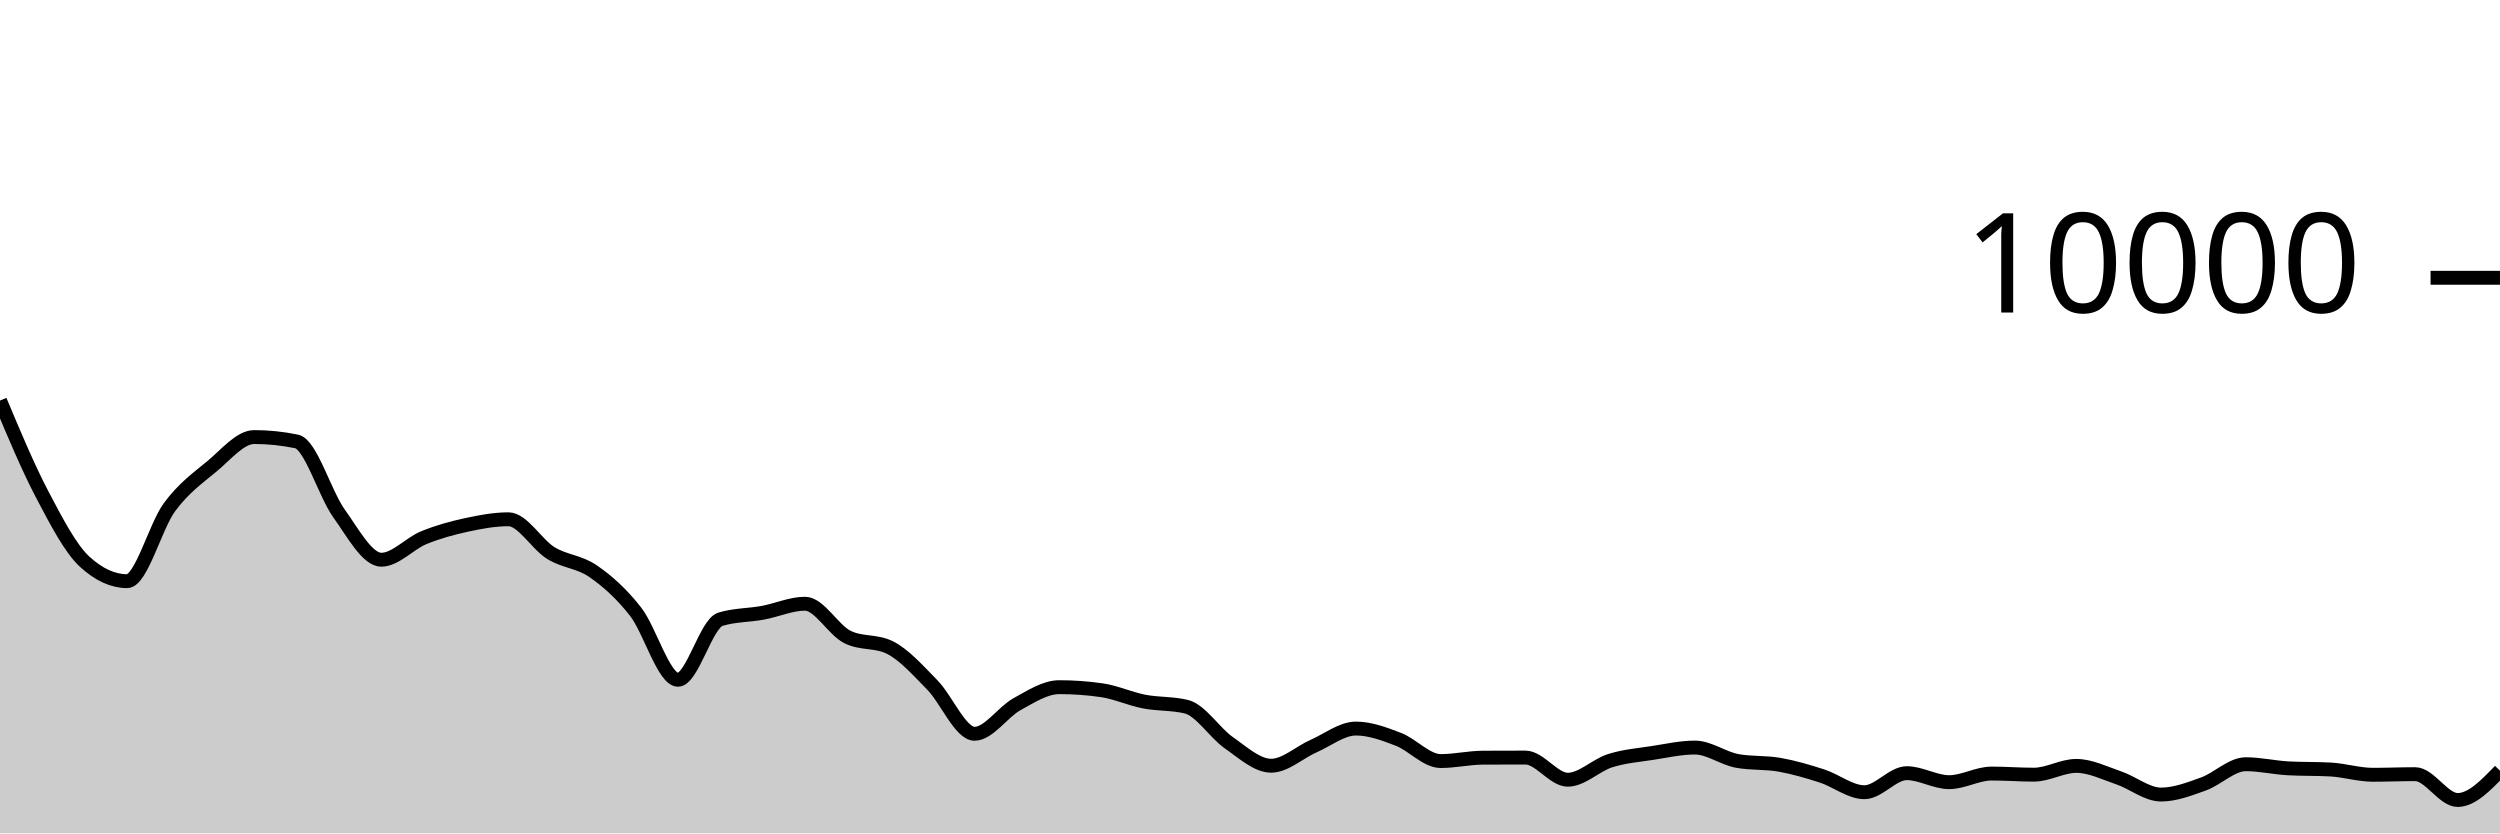
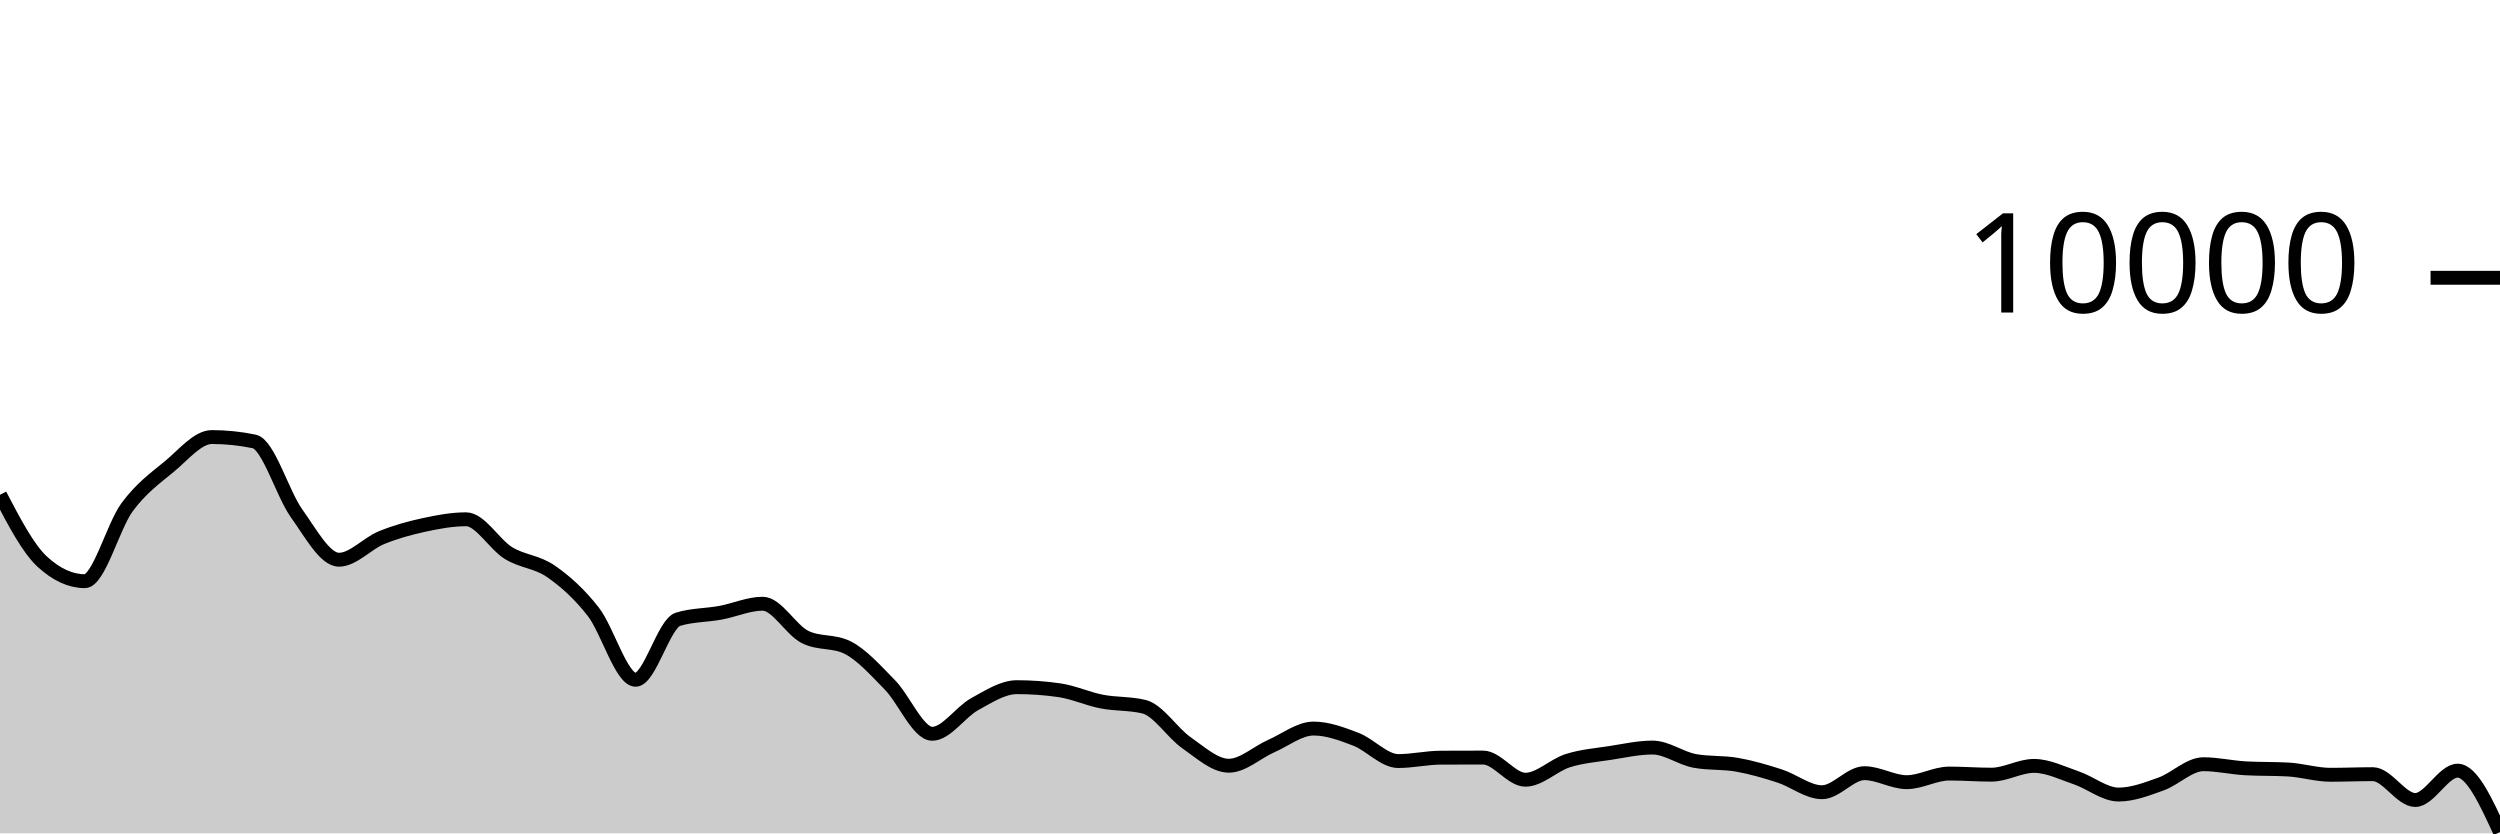
<svg xmlns="http://www.w3.org/2000/svg" viewBox="0 0 180 60">
  <g transform="translate(0,20)">
-     <path class="area" fill="rgba(0, 0, 0, 0.2)" d="M0,8.84C1.017,11.265,2.034,13.689,3.051,15.624C4.068,17.559,5.085,19.517,6.102,20.448C7.119,21.379,8.136,21.844,9.153,21.844C10.169,21.844,11.186,17.893,12.203,16.516C13.22,15.139,14.237,14.421,15.254,13.58C16.271,12.739,17.288,11.468,18.305,11.468C19.322,11.468,20.339,11.573,21.356,11.784C22.373,11.995,23.39,15.545,24.407,16.964C25.424,18.383,26.441,20.3,27.458,20.3C28.475,20.3,29.492,19.133,30.508,18.716C31.525,18.299,32.542,18.021,33.559,17.8C34.576,17.579,35.593,17.388,36.61,17.388C37.627,17.388,38.644,19.196,39.661,19.82C40.678,20.444,41.695,20.429,42.712,21.132C43.729,21.835,44.746,22.738,45.763,24.04C46.78,25.342,47.797,28.944,48.814,28.944C49.831,28.944,50.847,24.9,51.864,24.588C52.881,24.276,53.898,24.307,54.915,24.12C55.932,23.933,56.949,23.468,57.966,23.468C58.983,23.468,60,25.36,61.017,25.864C62.034,26.368,63.051,26.116,64.068,26.62C65.085,27.124,66.102,28.273,67.119,29.308C68.136,30.343,69.153,32.832,70.169,32.832C71.186,32.832,72.203,31.263,73.22,30.704C74.237,30.145,75.254,29.476,76.271,29.476C77.288,29.476,78.305,29.549,79.322,29.696C80.339,29.843,81.356,30.314,82.373,30.512C83.39,30.71,84.407,30.636,85.424,30.884C86.441,31.132,87.458,32.768,88.475,33.476C89.492,34.184,90.508,35.132,91.525,35.132C92.542,35.132,93.559,34.166,94.576,33.72C95.593,33.274,96.61,32.456,97.627,32.456C98.644,32.456,99.661,32.838,100.678,33.228C101.695,33.618,102.712,34.796,103.729,34.796C104.746,34.796,105.763,34.557,106.78,34.552C107.797,34.547,108.814,34.544,109.831,34.544C110.847,34.544,111.864,36.14,112.881,36.14C113.898,36.14,114.915,35.089,115.932,34.768C116.949,34.447,117.966,34.369,118.983,34.212C120,34.055,121.017,33.824,122.034,33.824C123.051,33.824,124.068,34.604,125.085,34.788C126.102,34.972,127.119,34.883,128.136,35.064C129.153,35.245,130.169,35.543,131.186,35.872C132.203,36.201,133.22,37.04,134.237,37.04C135.254,37.04,136.271,35.668,137.288,35.668C138.305,35.668,139.322,36.316,140.339,36.316C141.356,36.316,142.373,35.696,143.39,35.696C144.407,35.696,145.424,35.776,146.441,35.776C147.458,35.776,148.475,35.144,149.492,35.144C150.508,35.144,151.525,35.66,152.542,36.004C153.559,36.348,154.576,37.208,155.593,37.208C156.61,37.208,157.627,36.812,158.644,36.448C159.661,36.084,160.678,35.024,161.695,35.024C162.712,35.024,163.729,35.264,164.746,35.32C165.763,35.376,166.78,35.348,167.797,35.404C168.814,35.46,169.831,35.784,170.847,35.784C171.864,35.784,172.881,35.74,173.898,35.74C174.915,35.74,175.932,37.6,176.949,37.6C177.966,37.6,178.983,36.544,180,35.488L180,40C178.983,40,177.966,40,176.949,40C175.932,40,174.915,40,173.898,40C172.881,40,171.864,40,170.847,40C169.831,40,168.814,40,167.797,40C166.78,40,165.763,40,164.746,40C163.729,40,162.712,40,161.695,40C160.678,40,159.661,40,158.644,40C157.627,40,156.61,40,155.593,40C154.576,40,153.559,40,152.542,40C151.525,40,150.508,40,149.492,40C148.475,40,147.458,40,146.441,40C145.424,40,144.407,40,143.39,40C142.373,40,141.356,40,140.339,40C139.322,40,138.305,40,137.288,40C136.271,40,135.254,40,134.237,40C133.22,40,132.203,40,131.186,40C130.169,40,129.153,40,128.136,40C127.119,40,126.102,40,125.085,40C124.068,40,123.051,40,122.034,40C121.017,40,120,40,118.983,40C117.966,40,116.949,40,115.932,40C114.915,40,113.898,40,112.881,40C111.864,40,110.847,40,109.831,40C108.814,40,107.797,40,106.78,40C105.763,40,104.746,40,103.729,40C102.712,40,101.695,40,100.678,40C99.661,40,98.644,40,97.627,40C96.61,40,95.593,40,94.576,40C93.559,40,92.542,40,91.525,40C90.508,40,89.492,40,88.475,40C87.458,40,86.441,40,85.424,40C84.407,40,83.39,40,82.373,40C81.356,40,80.339,40,79.322,40C78.305,40,77.288,40,76.271,40C75.254,40,74.237,40,73.22,40C72.203,40,71.186,40,70.169,40C69.153,40,68.136,40,67.119,40C66.102,40,65.085,40,64.068,40C63.051,40,62.034,40,61.017,40C60,40,58.983,40,57.966,40C56.949,40,55.932,40,54.915,40C53.898,40,52.881,40,51.864,40C50.847,40,49.831,40,48.814,40C47.797,40,46.78,40,45.763,40C44.746,40,43.729,40,42.712,40C41.695,40,40.678,40,39.661,40C38.644,40,37.627,40,36.61,40C35.593,40,34.576,40,33.559,40C32.542,40,31.525,40,30.508,40C29.492,40,28.475,40,27.458,40C26.441,40,25.424,40,24.407,40C23.39,40,22.373,40,21.356,40C20.339,40,19.322,40,18.305,40C17.288,40,16.271,40,15.254,40C14.237,40,13.22,40,12.203,40C11.186,40,10.169,40,9.153,40C8.136,40,7.119,40,6.102,40C5.085,40,4.068,40,3.051,40C2.034,40,1.017,40,0,40Z" />
-     <path class="line" stroke="black" fill="none" d="M0,8.84C1.017,11.265,2.034,13.689,3.051,15.624C4.068,17.559,5.085,19.517,6.102,20.448C7.119,21.379,8.136,21.844,9.153,21.844C10.169,21.844,11.186,17.893,12.203,16.516C13.22,15.139,14.237,14.421,15.254,13.58C16.271,12.739,17.288,11.468,18.305,11.468C19.322,11.468,20.339,11.573,21.356,11.784C22.373,11.995,23.39,15.545,24.407,16.964C25.424,18.383,26.441,20.3,27.458,20.3C28.475,20.3,29.492,19.133,30.508,18.716C31.525,18.299,32.542,18.021,33.559,17.8C34.576,17.579,35.593,17.388,36.61,17.388C37.627,17.388,38.644,19.196,39.661,19.82C40.678,20.444,41.695,20.429,42.712,21.132C43.729,21.835,44.746,22.738,45.763,24.04C46.78,25.342,47.797,28.944,48.814,28.944C49.831,28.944,50.847,24.9,51.864,24.588C52.881,24.276,53.898,24.307,54.915,24.12C55.932,23.933,56.949,23.468,57.966,23.468C58.983,23.468,60,25.36,61.017,25.864C62.034,26.368,63.051,26.116,64.068,26.62C65.085,27.124,66.102,28.273,67.119,29.308C68.136,30.343,69.153,32.832,70.169,32.832C71.186,32.832,72.203,31.263,73.22,30.704C74.237,30.145,75.254,29.476,76.271,29.476C77.288,29.476,78.305,29.549,79.322,29.696C80.339,29.843,81.356,30.314,82.373,30.512C83.39,30.71,84.407,30.636,85.424,30.884C86.441,31.132,87.458,32.768,88.475,33.476C89.492,34.184,90.508,35.132,91.525,35.132C92.542,35.132,93.559,34.166,94.576,33.72C95.593,33.274,96.61,32.456,97.627,32.456C98.644,32.456,99.661,32.838,100.678,33.228C101.695,33.618,102.712,34.796,103.729,34.796C104.746,34.796,105.763,34.557,106.78,34.552C107.797,34.547,108.814,34.544,109.831,34.544C110.847,34.544,111.864,36.14,112.881,36.14C113.898,36.14,114.915,35.089,115.932,34.768C116.949,34.447,117.966,34.369,118.983,34.212C120,34.055,121.017,33.824,122.034,33.824C123.051,33.824,124.068,34.604,125.085,34.788C126.102,34.972,127.119,34.883,128.136,35.064C129.153,35.245,130.169,35.543,131.186,35.872C132.203,36.201,133.22,37.04,134.237,37.04C135.254,37.04,136.271,35.668,137.288,35.668C138.305,35.668,139.322,36.316,140.339,36.316C141.356,36.316,142.373,35.696,143.39,35.696C144.407,35.696,145.424,35.776,146.441,35.776C147.458,35.776,148.475,35.144,149.492,35.144C150.508,35.144,151.525,35.66,152.542,36.004C153.559,36.348,154.576,37.208,155.593,37.208C156.61,37.208,157.627,36.812,158.644,36.448C159.661,36.084,160.678,35.024,161.695,35.024C162.712,35.024,163.729,35.264,164.746,35.32C165.763,35.376,166.78,35.348,167.797,35.404C168.814,35.46,169.831,35.784,170.847,35.784C171.864,35.784,172.881,35.74,173.898,35.74C174.915,35.74,175.932,37.6,176.949,37.6C177.966,37.6,178.983,36.544,180,35.488" />
+     <path class="area" fill="rgba(0, 0, 0, 0.2)" d="M0,15.624C1.017,17.571,2.034,19.517,3.051,20.448C4.068,21.379,5.085,21.844,6.102,21.844C7.119,21.844,8.136,17.893,9.153,16.516C10.169,15.139,11.186,14.421,12.203,13.58C13.22,12.739,14.237,11.468,15.254,11.468C16.271,11.468,17.288,11.573,18.305,11.784C19.322,11.995,20.339,15.545,21.356,16.964C22.373,18.383,23.39,20.3,24.407,20.3C25.424,20.3,26.441,19.133,27.458,18.716C28.475,18.299,29.492,18.021,30.508,17.8C31.525,17.579,32.542,17.388,33.559,17.388C34.576,17.388,35.593,19.196,36.61,19.82C37.627,20.444,38.644,20.429,39.661,21.132C40.678,21.835,41.695,22.738,42.712,24.04C43.729,25.342,44.746,28.944,45.763,28.944C46.78,28.944,47.797,24.9,48.814,24.588C49.831,24.276,50.847,24.307,51.864,24.12C52.881,23.933,53.898,23.468,54.915,23.468C55.932,23.468,56.949,25.36,57.966,25.864C58.983,26.368,60,26.116,61.017,26.62C62.034,27.124,63.051,28.273,64.068,29.308C65.085,30.343,66.102,32.832,67.119,32.832C68.136,32.832,69.153,31.263,70.169,30.704C71.186,30.145,72.203,29.476,73.22,29.476C74.237,29.476,75.254,29.549,76.271,29.696C77.288,29.843,78.305,30.314,79.322,30.512C80.339,30.71,81.356,30.636,82.373,30.884C83.39,31.132,84.407,32.768,85.424,33.476C86.441,34.184,87.458,35.132,88.475,35.132C89.492,35.132,90.508,34.166,91.525,33.72C92.542,33.274,93.559,32.456,94.576,32.456C95.593,32.456,96.61,32.838,97.627,33.228C98.644,33.618,99.661,34.796,100.678,34.796C101.695,34.796,102.712,34.557,103.729,34.552C104.746,34.547,105.763,34.544,106.78,34.544C107.797,34.544,108.814,36.14,109.831,36.14C110.847,36.14,111.864,35.089,112.881,34.768C113.898,34.447,114.915,34.369,115.932,34.212C116.949,34.055,117.966,33.824,118.983,33.824C120,33.824,121.017,34.604,122.034,34.788C123.051,34.972,124.068,34.883,125.085,35.064C126.102,35.245,127.119,35.543,128.136,35.872C129.153,36.201,130.169,37.04,131.186,37.04C132.203,37.04,133.22,35.668,134.237,35.668C135.254,35.668,136.271,36.316,137.288,36.316C138.305,36.316,139.322,35.696,140.339,35.696C141.356,35.696,142.373,35.776,143.39,35.776C144.407,35.776,145.424,35.144,146.441,35.144C147.458,35.144,148.475,35.66,149.492,36.004C150.508,36.348,151.525,37.208,152.542,37.208C153.559,37.208,154.576,36.812,155.593,36.448C156.61,36.084,157.627,35.024,158.644,35.024C159.661,35.024,160.678,35.264,161.695,35.32C162.712,35.376,163.729,35.348,164.746,35.404C165.763,35.46,166.78,35.784,167.797,35.784C168.814,35.784,169.831,35.74,170.847,35.74C171.864,35.74,172.881,37.6,173.898,37.6C174.915,37.6,175.932,35.488,176.949,35.488C177.966,35.488,178.983,37.698,180,39.908L180,40C178.983,40,177.966,40,176.949,40C175.932,40,174.915,40,173.898,40C172.881,40,171.864,40,170.847,40C169.831,40,168.814,40,167.797,40C166.78,40,165.763,40,164.746,40C163.729,40,162.712,40,161.695,40C160.678,40,159.661,40,158.644,40C157.627,40,156.61,40,155.593,40C154.576,40,153.559,40,152.542,40C151.525,40,150.508,40,149.492,40C148.475,40,147.458,40,146.441,40C145.424,40,144.407,40,143.39,40C142.373,40,141.356,40,140.339,40C139.322,40,138.305,40,137.288,40C136.271,40,135.254,40,134.237,40C133.22,40,132.203,40,131.186,40C130.169,40,129.153,40,128.136,40C127.119,40,126.102,40,125.085,40C124.068,40,123.051,40,122.034,40C121.017,40,120,40,118.983,40C117.966,40,116.949,40,115.932,40C114.915,40,113.898,40,112.881,40C111.864,40,110.847,40,109.831,40C108.814,40,107.797,40,106.78,40C105.763,40,104.746,40,103.729,40C102.712,40,101.695,40,100.678,40C99.661,40,98.644,40,97.627,40C96.61,40,95.593,40,94.576,40C93.559,40,92.542,40,91.525,40C90.508,40,89.492,40,88.475,40C87.458,40,86.441,40,85.424,40C84.407,40,83.39,40,82.373,40C81.356,40,80.339,40,79.322,40C78.305,40,77.288,40,76.271,40C75.254,40,74.237,40,73.22,40C72.203,40,71.186,40,70.169,40C69.153,40,68.136,40,67.119,40C66.102,40,65.085,40,64.068,40C63.051,40,62.034,40,61.017,40C60,40,58.983,40,57.966,40C56.949,40,55.932,40,54.915,40C53.898,40,52.881,40,51.864,40C50.847,40,49.831,40,48.814,40C47.797,40,46.78,40,45.763,40C44.746,40,43.729,40,42.712,40C41.695,40,40.678,40,39.661,40C38.644,40,37.627,40,36.61,40C35.593,40,34.576,40,33.559,40C32.542,40,31.525,40,30.508,40C29.492,40,28.475,40,27.458,40C26.441,40,25.424,40,24.407,40C23.39,40,22.373,40,21.356,40C20.339,40,19.322,40,18.305,40C17.288,40,16.271,40,15.254,40C14.237,40,13.22,40,12.203,40C11.186,40,10.169,40,9.153,40C8.136,40,7.119,40,6.102,40C5.085,40,4.068,40,3.051,40C2.034,40,1.017,40,0,40Z" />
+     <path class="line" stroke="black" fill="none" d="M0,15.624C1.017,17.571,2.034,19.517,3.051,20.448C4.068,21.379,5.085,21.844,6.102,21.844C7.119,21.844,8.136,17.893,9.153,16.516C10.169,15.139,11.186,14.421,12.203,13.58C13.22,12.739,14.237,11.468,15.254,11.468C16.271,11.468,17.288,11.573,18.305,11.784C19.322,11.995,20.339,15.545,21.356,16.964C22.373,18.383,23.39,20.3,24.407,20.3C25.424,20.3,26.441,19.133,27.458,18.716C28.475,18.299,29.492,18.021,30.508,17.8C31.525,17.579,32.542,17.388,33.559,17.388C34.576,17.388,35.593,19.196,36.61,19.82C37.627,20.444,38.644,20.429,39.661,21.132C40.678,21.835,41.695,22.738,42.712,24.04C43.729,25.342,44.746,28.944,45.763,28.944C46.78,28.944,47.797,24.9,48.814,24.588C49.831,24.276,50.847,24.307,51.864,24.12C52.881,23.933,53.898,23.468,54.915,23.468C55.932,23.468,56.949,25.36,57.966,25.864C58.983,26.368,60,26.116,61.017,26.62C62.034,27.124,63.051,28.273,64.068,29.308C65.085,30.343,66.102,32.832,67.119,32.832C68.136,32.832,69.153,31.263,70.169,30.704C71.186,30.145,72.203,29.476,73.22,29.476C74.237,29.476,75.254,29.549,76.271,29.696C77.288,29.843,78.305,30.314,79.322,30.512C80.339,30.71,81.356,30.636,82.373,30.884C83.39,31.132,84.407,32.768,85.424,33.476C86.441,34.184,87.458,35.132,88.475,35.132C89.492,35.132,90.508,34.166,91.525,33.72C92.542,33.274,93.559,32.456,94.576,32.456C95.593,32.456,96.61,32.838,97.627,33.228C98.644,33.618,99.661,34.796,100.678,34.796C101.695,34.796,102.712,34.557,103.729,34.552C104.746,34.547,105.763,34.544,106.78,34.544C107.797,34.544,108.814,36.14,109.831,36.14C110.847,36.14,111.864,35.089,112.881,34.768C113.898,34.447,114.915,34.369,115.932,34.212C116.949,34.055,117.966,33.824,118.983,33.824C120,33.824,121.017,34.604,122.034,34.788C123.051,34.972,124.068,34.883,125.085,35.064C126.102,35.245,127.119,35.543,128.136,35.872C129.153,36.201,130.169,37.04,131.186,37.04C132.203,37.04,133.22,35.668,134.237,35.668C135.254,35.668,136.271,36.316,137.288,36.316C138.305,36.316,139.322,35.696,140.339,35.696C141.356,35.696,142.373,35.776,143.39,35.776C144.407,35.776,145.424,35.144,146.441,35.144C147.458,35.144,148.475,35.66,149.492,36.004C150.508,36.348,151.525,37.208,152.542,37.208C153.559,37.208,154.576,36.812,155.593,36.448C156.61,36.084,157.627,35.024,158.644,35.024C159.661,35.024,160.678,35.264,161.695,35.32C162.712,35.376,163.729,35.348,164.746,35.404C165.763,35.46,166.78,35.784,167.797,35.784C168.814,35.784,169.831,35.74,170.847,35.74C171.864,35.74,172.881,37.6,173.898,37.6C174.915,37.6,175.932,35.488,176.949,35.488C177.966,35.488,178.983,37.698,180,39.908" />
    <path class="axis-ceiling" stroke-width="1" stroke="black" fill="none" d="M175,0L180,0" />
    <text class="axis-ceiling-label" font-family="sans-serif" text-anchor="end" font-size="10px" x="170" y="2.5">10000</text>
  </g>
</svg>
